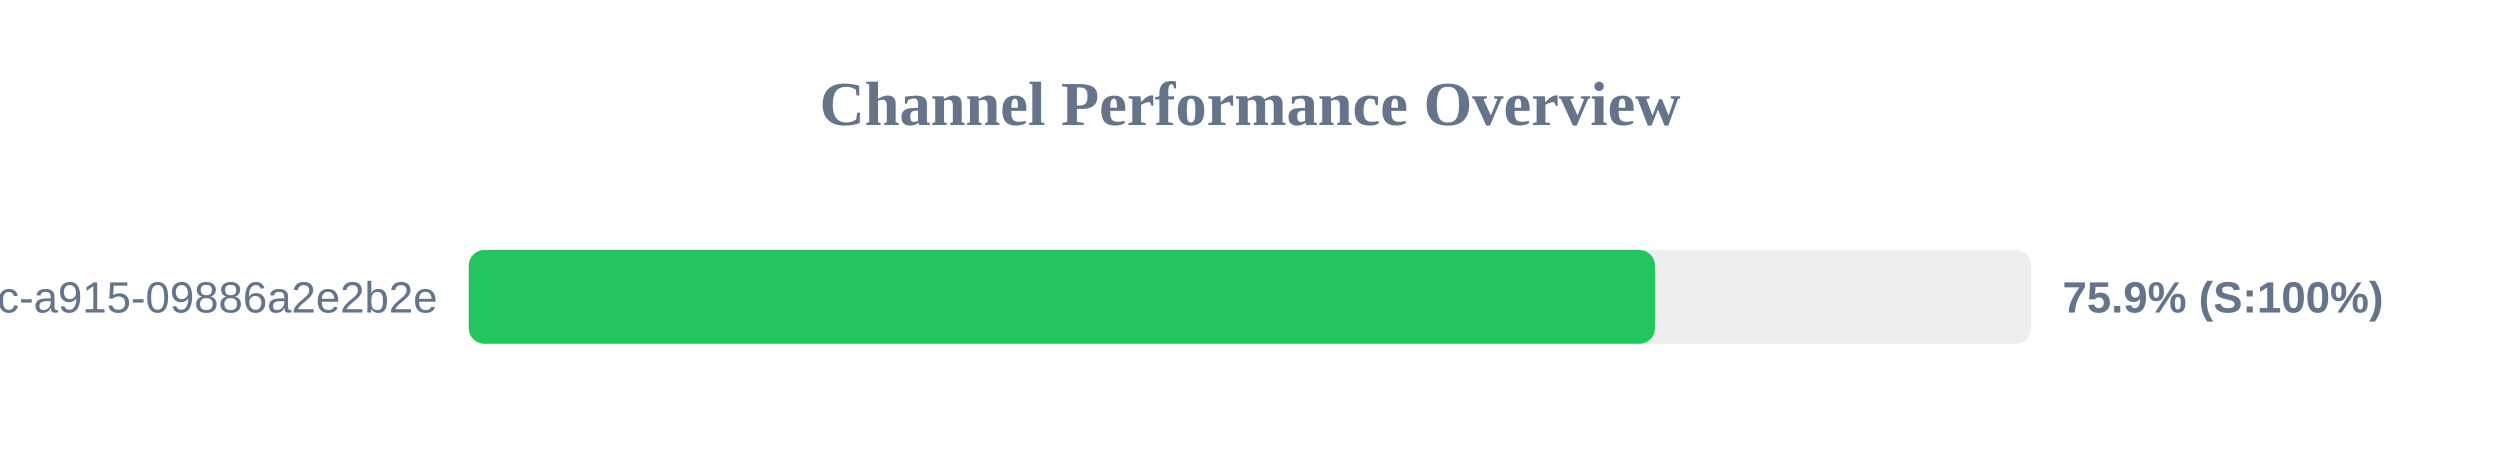
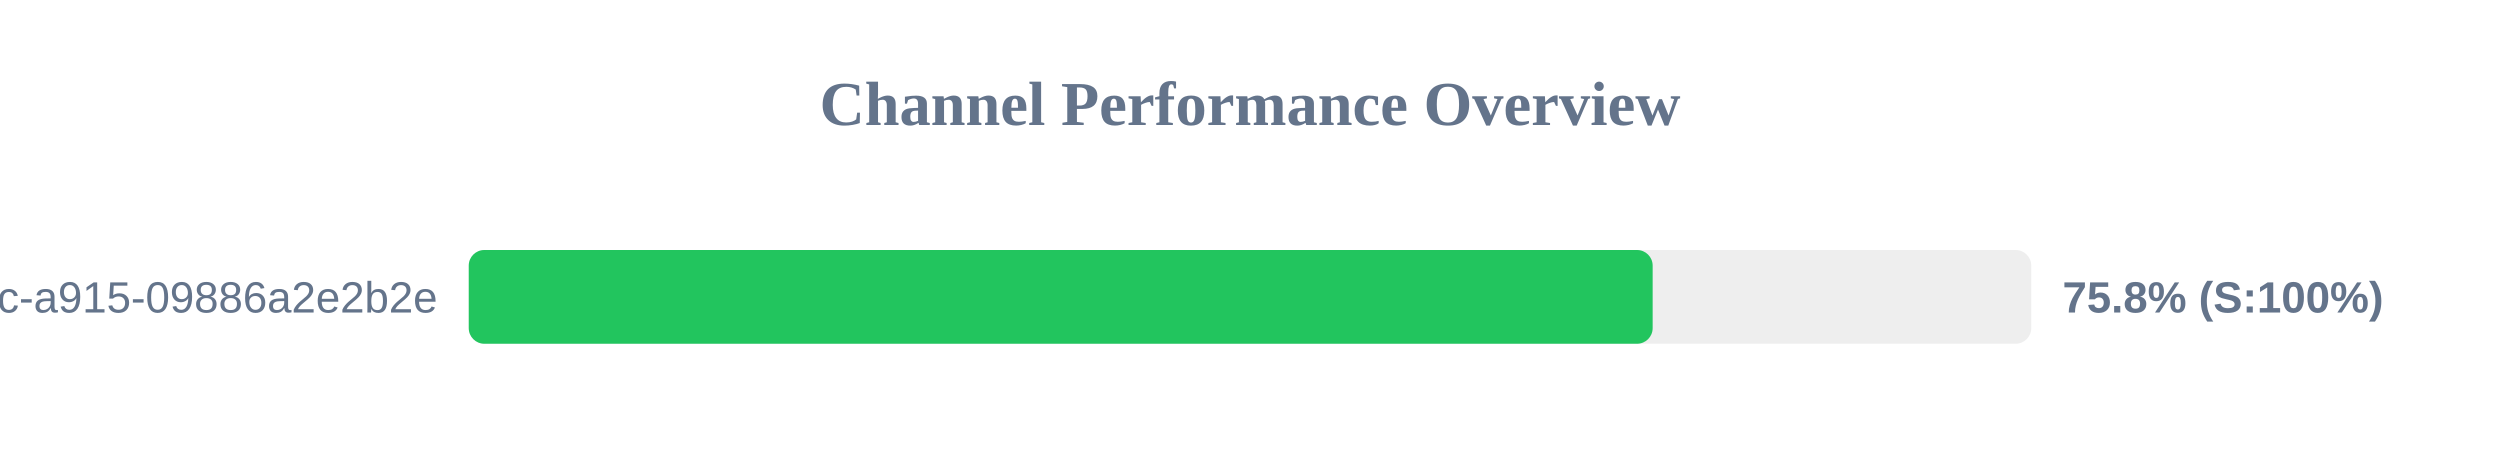
<svg xmlns="http://www.w3.org/2000/svg" width="800" height="150" version="1.1">
  <style>
        .row { font: 14px Arial; fill: #64748b; }
        .score { font: bold 14px Arial; fill: #64748b; }
    </style>
  <text x="400" y="40" text-anchor="middle" font-size="20px" font-weight="bold" fill="#64748b">Channel Performance Overview</text>
  <rect x="150" y="80" width="500" height="30" fill="#eee" rx="5" />
-   <rect x="150" y="80" width="379.6" height="30" fill="#22c55e" rx="5" />
+   <rect x="150" y="80" width="378.85" height="30" fill="#22c55e" rx="5" />
  <text x="140" y="100" text-anchor="end" class="row">?uuid=52816135-d3bc-46bc-a915-09886a2e2b2e</text>
-   <text x="660" y="100" text-anchor="start" class="score">75.9% (S:100%)</text>
+   <text x="660" y="100" text-anchor="start" class="score">75.8% (S:100%)</text>
</svg>
